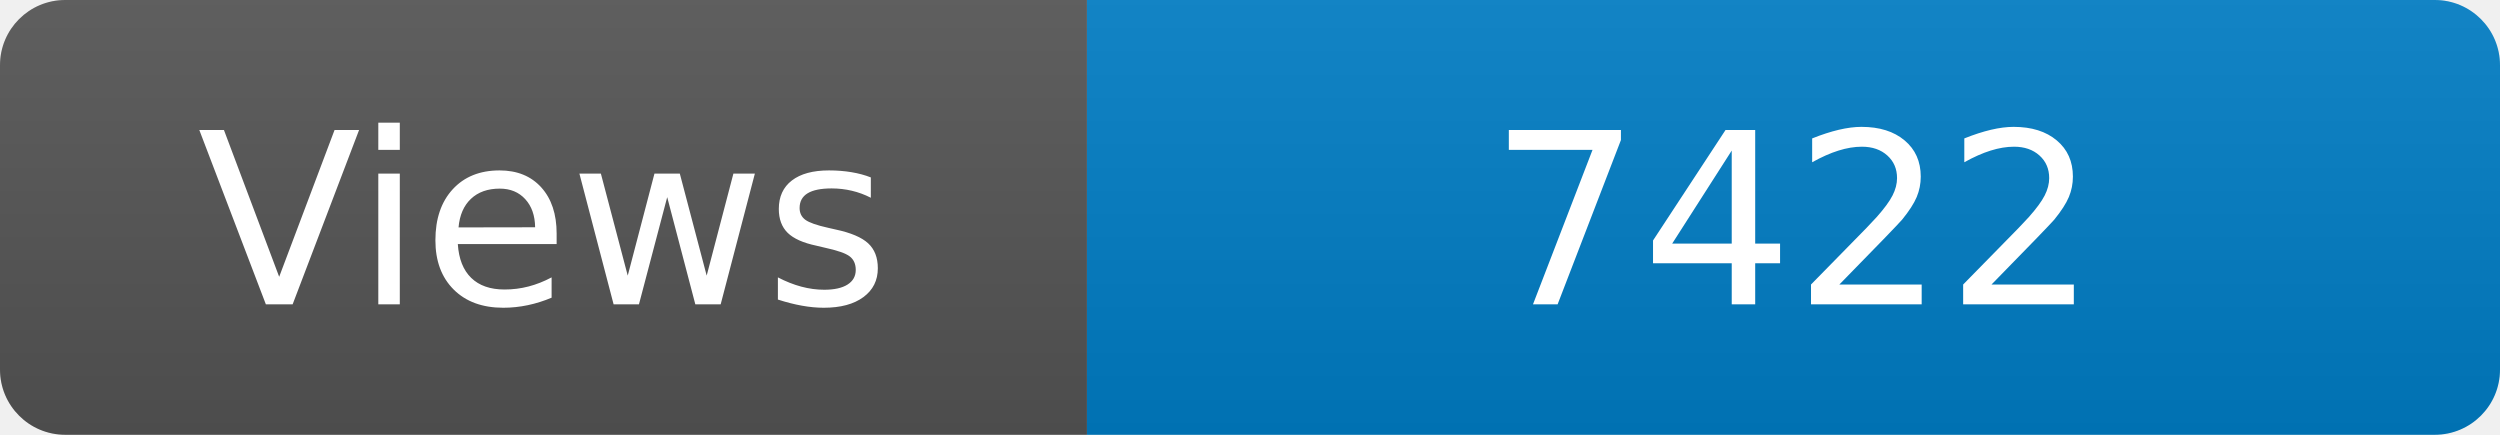
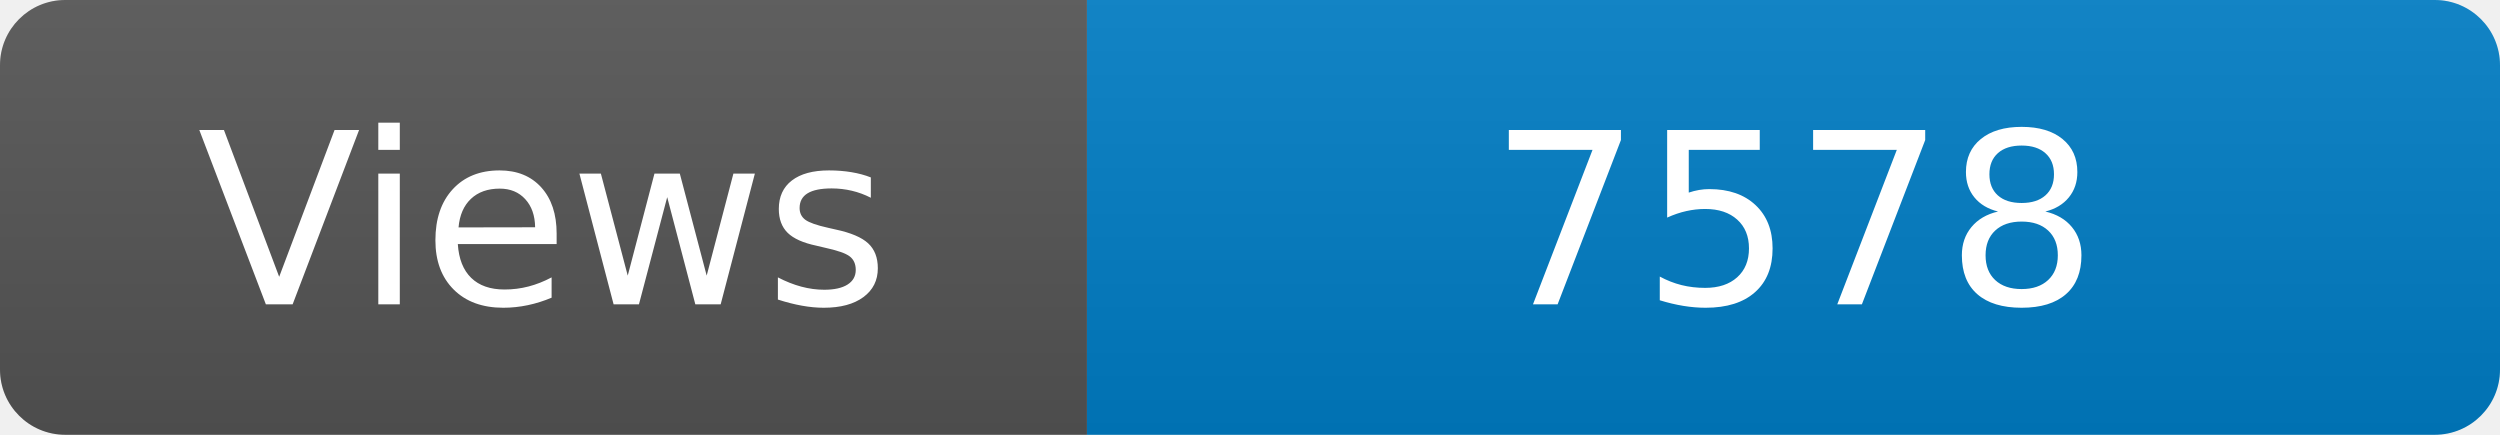
<svg xmlns="http://www.w3.org/2000/svg" width="115" height="20" role="img" aria-label="Maintained?: yes">
  <linearGradient id="s" x2="0" y2="100%">
    <stop offset="0" stop-color="#bbb" stop-opacity=".1" />
    <stop offset="1" stop-opacity=".1" />
  </linearGradient>
  <clipPath id="r">
    <rect width="115" height="20" rx="3" fill="#fff" />
  </clipPath>
  <g clip-path="url(#r)">
    <rect width="50" height="20" fill="#555" />
    <rect x="50" width="160" height="20" fill="#007ec6" />
    <rect width="115" height="20" fill="url(#s)" />
  </g>
  <g fill="#fff" text-anchor="middle" font-family="Verdana,Geneva,DejaVu Sans,sans-serif" font-size="110">
    <text x="250" y="140" transform="scale(.1)" fill="#fff">Views</text>
-     <text x="825" y="140" transform="scale(.1)" fill="#fff">7422</text>
+     <text x="825" y="140" transform="scale(.1)" fill="#fff">7578</text>
  </g>
</svg>
